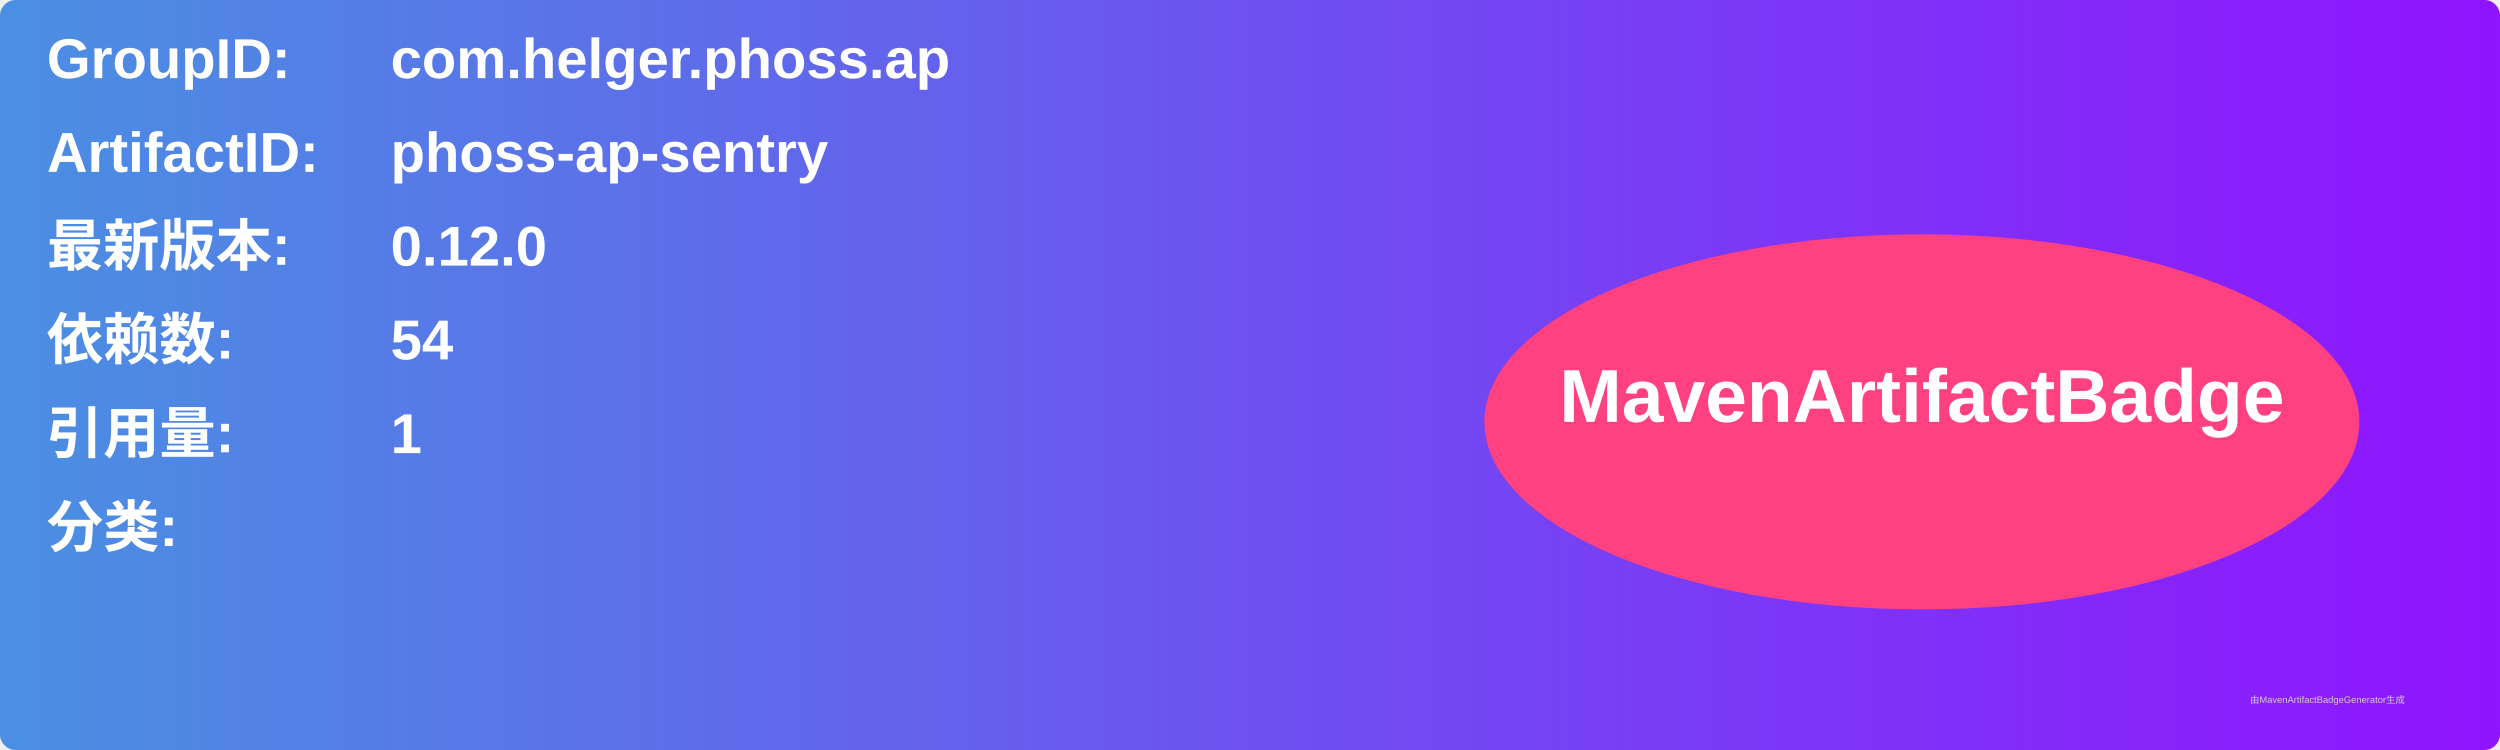
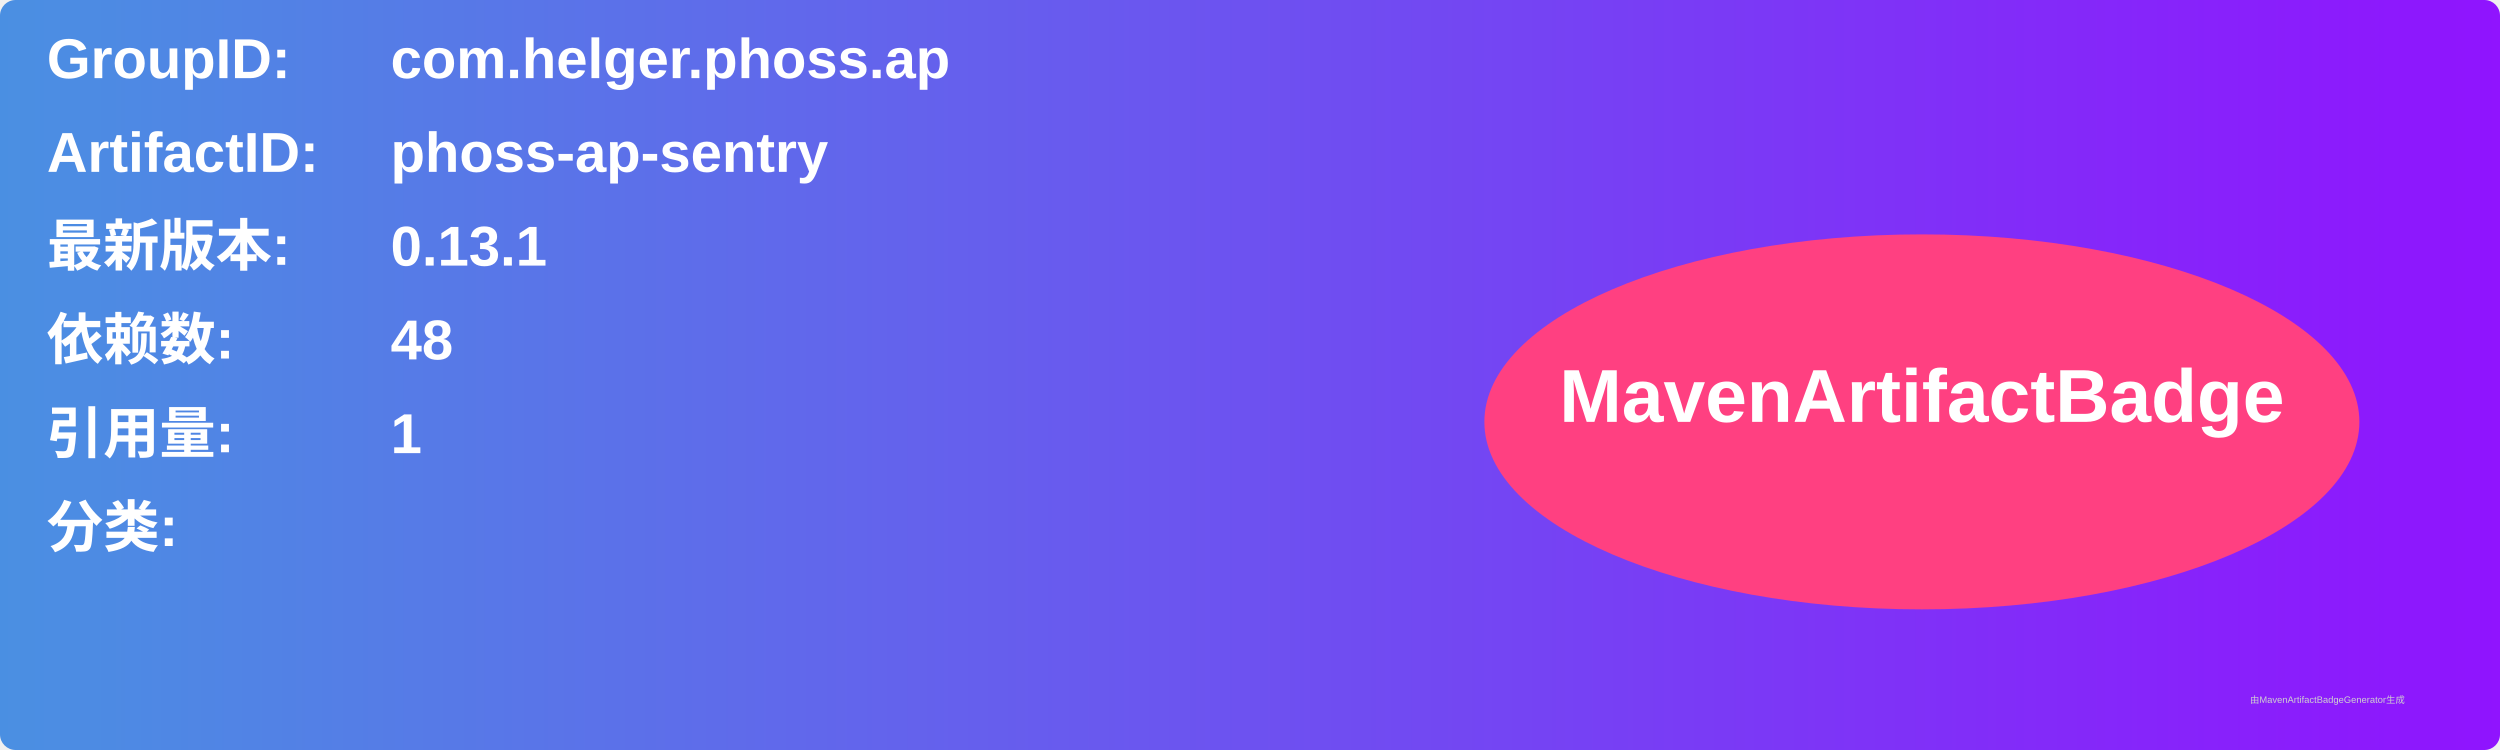
<svg xmlns="http://www.w3.org/2000/svg" width="800" height="240" viewBox="0 0 800 240">
  <linearGradient id="grad" x1="0%" y1="0%" x2="100%" y2="0%">
    <stop offset="0%" stop-color="#4a90e2" />
    <stop offset="100%" stop-color="#9013fe" />
  </linearGradient>
  <rect width="100%" height="100%" rx="5" ry="5" fill="url(#grad)" />
  <g transform="translate(15, 15)">
    <text x="0" y="10" font-family="Arial" font-size="18" fill="white" font-weight="bold" width="260">GroupID:</text>
    <text x="110" y="10" font-family="Arial" font-size="18" fill="white" font-weight="bold" width="460">com.helger.phoss.ap</text>
    <text x="0" y="40" font-family="Arial" font-size="18" fill="white" font-weight="bold" width="260">ArtifactID:</text>
    <text x="110" y="40" font-family="Arial" font-size="18" fill="white" font-weight="bold" width="460">phoss-ap-sentry</text>
    <text x="0" y="70" font-family="Arial" font-size="18" fill="white" font-weight="bold">最新版本:</text>
    <text x="110" y="70" font-family="Arial" font-size="18" fill="white" font-weight="bold">
-       <tspan font-weight="bold">0.12.0</tspan>
+       <tspan font-weight="bold">0.13.1</tspan>
    </text>
    <text x="0" y="100" font-family="Arial" font-size="18" fill="white" font-weight="bold">依赖数: </text>
    <text x="110" y="100" font-family="Arial" font-size="18" fill="white">
-       <tspan font-weight="bold">54</tspan>
+       <tspan font-weight="bold">48</tspan>
    </text>
    <text x="0" y="130" font-family="Arial" font-size="18" fill="white" font-weight="bold">引用量: </text>
    <text x="110" y="130" font-family="Arial" font-size="18" fill="white">
      <tspan font-weight="bold">1</tspan>
    </text>
    <text x="0" y="160" font-family="Arial" font-size="18" fill="white" font-weight="bold">分类:</text>
    <text x="10" y="190" font-family="Arial" font-size="10" fill="white">
      <tspan font-weight="bold" />
    </text>
    <ellipse cx="600" cy="120" rx="140" ry="60" fill="#ff4081" />
    <text x="600" y="120" text-anchor="middle" font-family="Arial" font-size="24" fill="white" font-weight="bold">MavenArtifactBadge</text>
  </g>
  <text x="720" y="225" font-family="Arial" font-size="3" fill="#d0d0d0">由MavenArtifactBadgeGenerator生成</text>
</svg>
